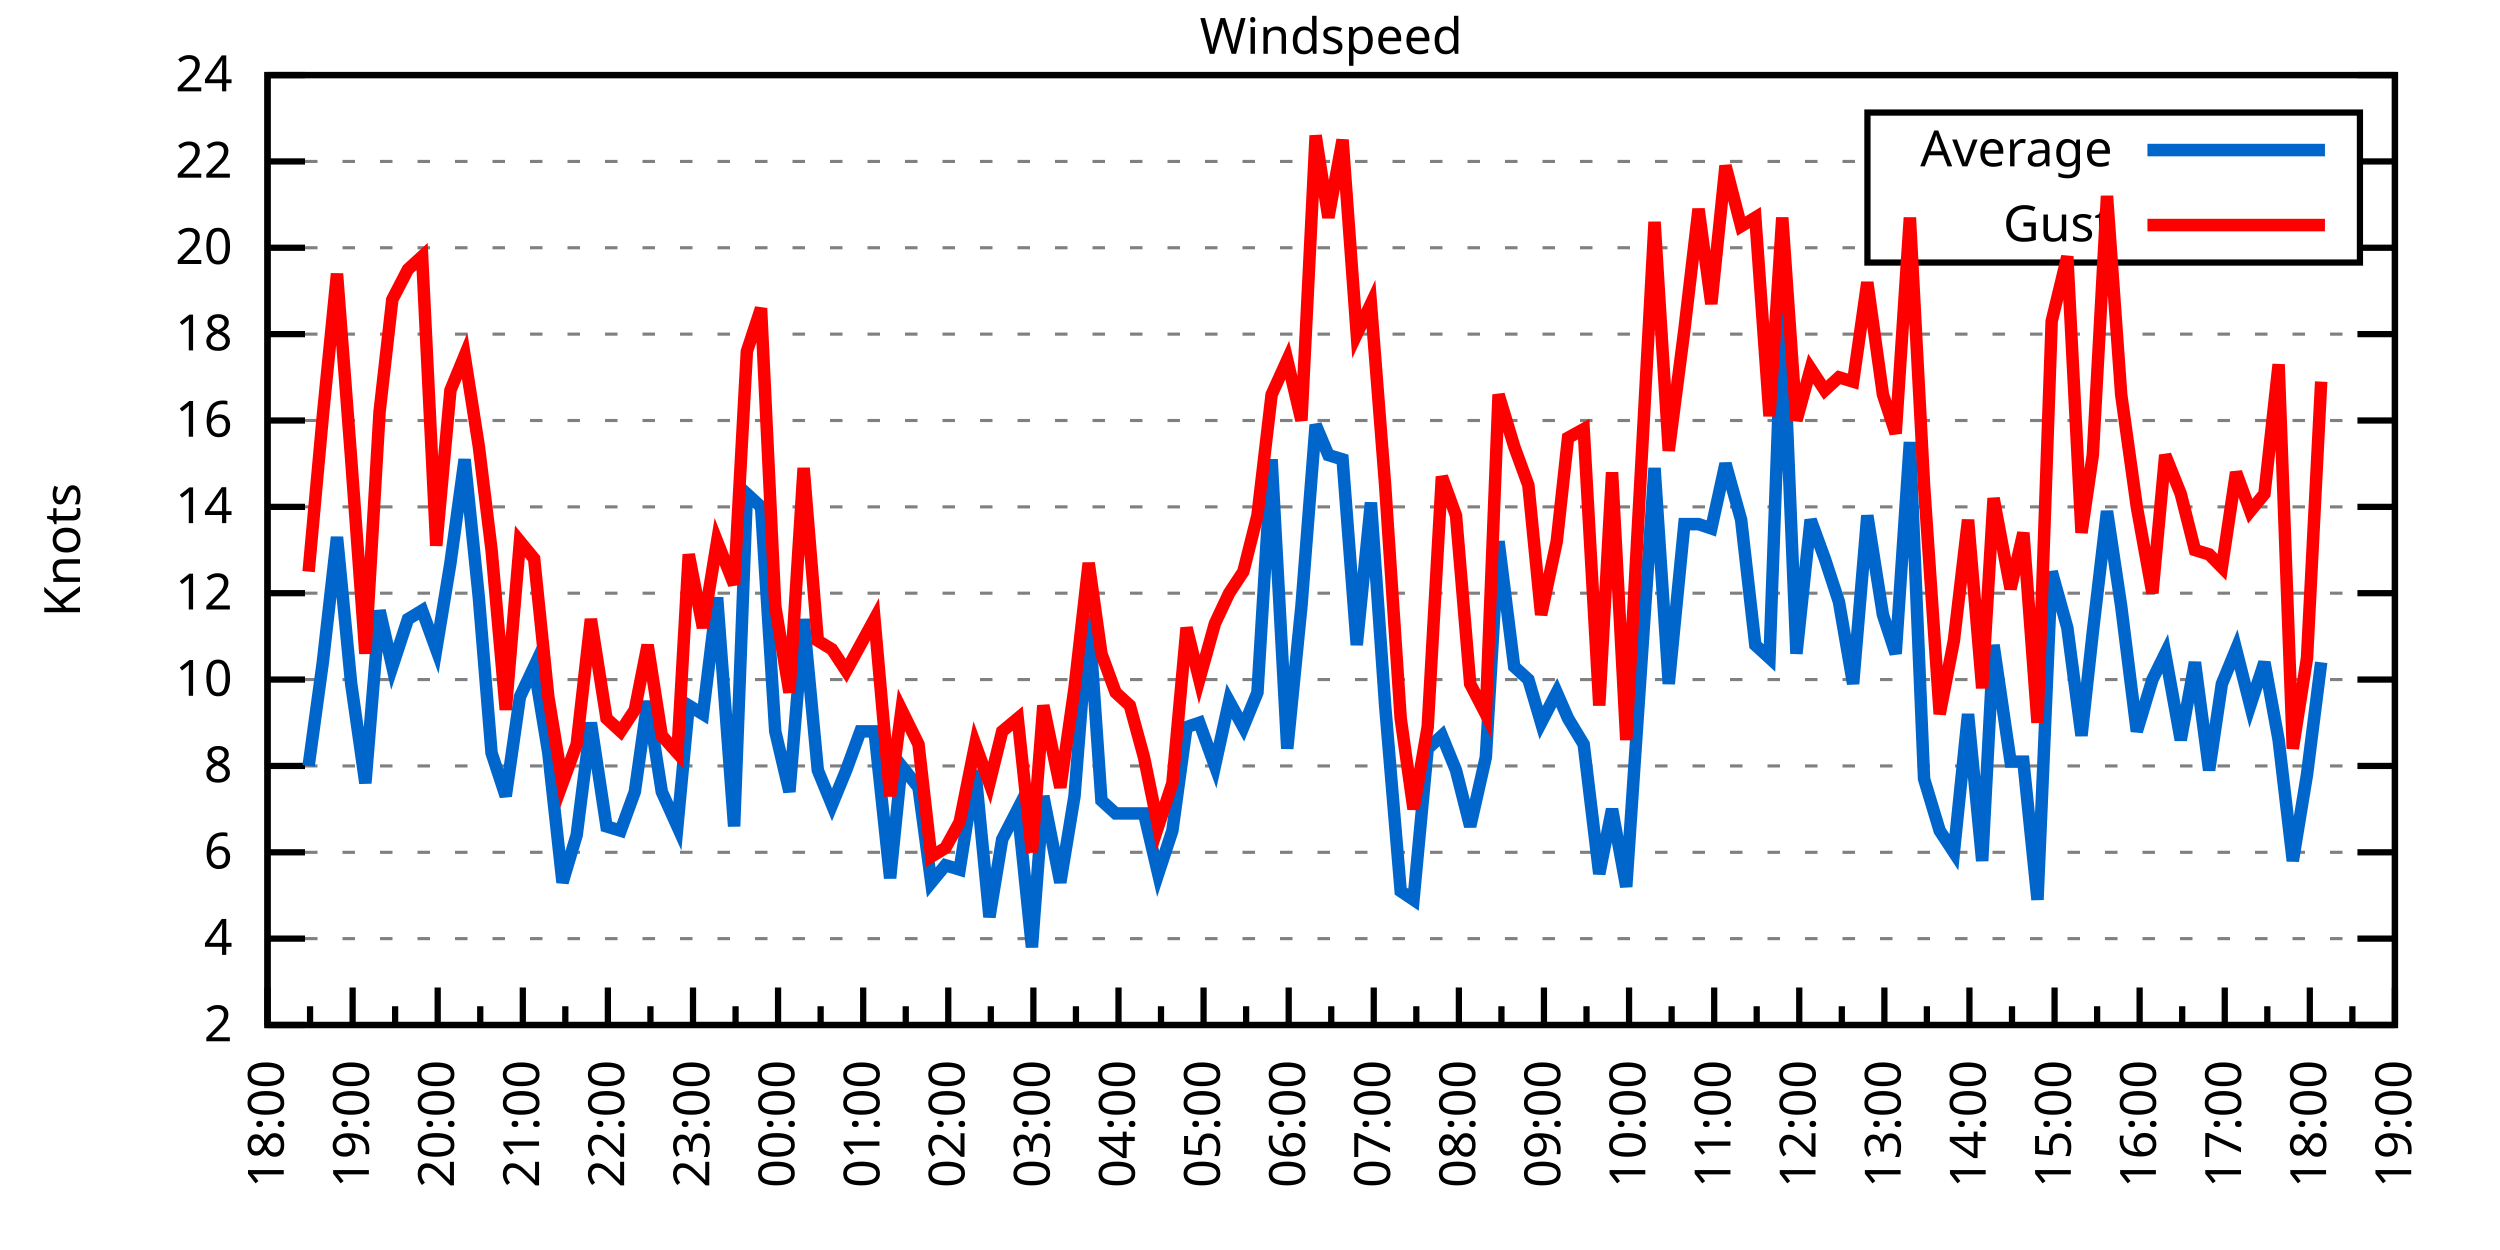
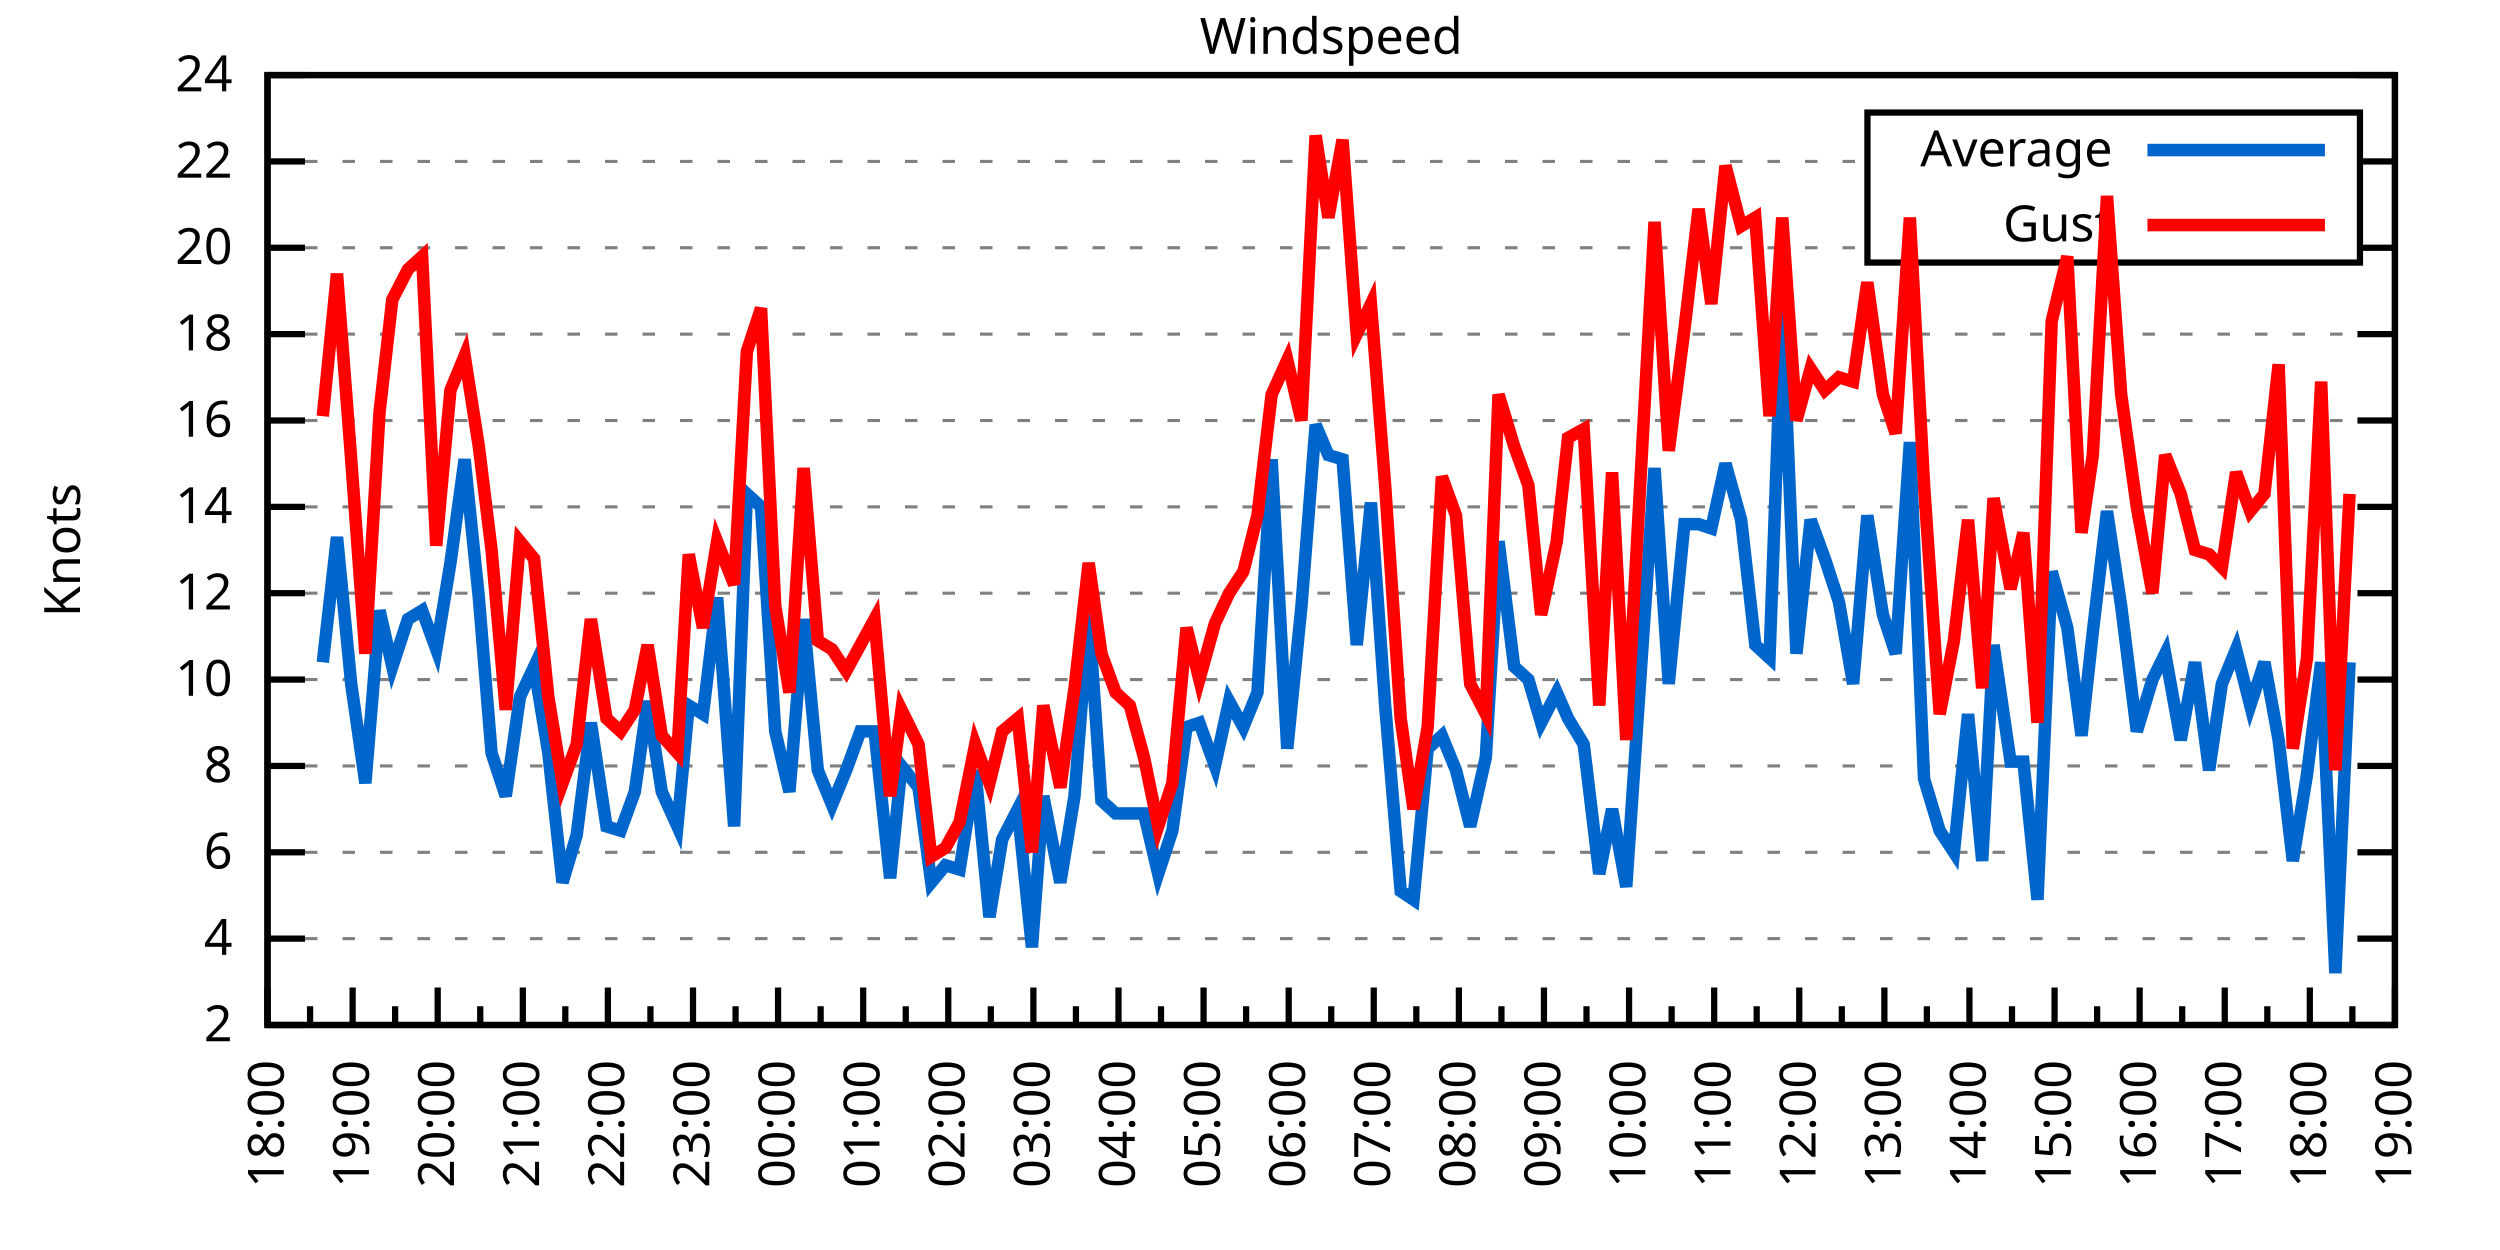
<svg xmlns="http://www.w3.org/2000/svg" xmlns:xlink="http://www.w3.org/1999/xlink" width="400" height="200" viewBox="0 0 400 200">
  <g id="gnuplot_canvas">
    <rect x="0" y="0" width="400" height="200" fill="none" />
    <defs>
      <circle id="gpDot" r="0.5" stroke-width="0.5" stroke="currentColor" />
      <path id="gpPt0" stroke-width="0.333" stroke="currentColor" d="M-1,0 h2 M0,-1 v2" />
      <path id="gpPt1" stroke-width="0.333" stroke="currentColor" d="M-1,-1 L1,1 M1,-1 L-1,1" />
      <path id="gpPt2" stroke-width="0.333" stroke="currentColor" d="M-1,0 L1,0 M0,-1 L0,1 M-1,-1 L1,1 M-1,1 L1,-1" />
      <rect id="gpPt3" stroke-width="0.333" stroke="currentColor" x="-1" y="-1" width="2" height="2" />
      <rect id="gpPt4" stroke-width="0.333" stroke="currentColor" fill="currentColor" x="-1" y="-1" width="2" height="2" />
      <circle id="gpPt5" stroke-width="0.333" stroke="currentColor" cx="0" cy="0" r="1" />
      <use xlink:href="#gpPt5" id="gpPt6" fill="currentColor" stroke="none" />
      <path id="gpPt7" stroke-width="0.333" stroke="currentColor" d="M0,-1.33 L-1.33,0.67 L1.33,0.67 z" />
      <use xlink:href="#gpPt7" id="gpPt8" fill="currentColor" stroke="none" />
      <use xlink:href="#gpPt7" id="gpPt9" stroke="currentColor" transform="rotate(180)" />
      <use xlink:href="#gpPt9" id="gpPt10" fill="currentColor" stroke="none" />
      <use xlink:href="#gpPt3" id="gpPt11" stroke="currentColor" transform="rotate(45)" />
      <use xlink:href="#gpPt11" id="gpPt12" fill="currentColor" stroke="none" />
      <path id="gpPt13" stroke-width="0.333" stroke="currentColor" d="M0,1.330 L1.265,0.411 L0.782,-1.067 L-0.782,-1.076 L-1.265,0.411 z" />
      <use xlink:href="#gpPt13" id="gpPt14" fill="currentColor" stroke="none" />
      <filter id="textbox" filterUnits="objectBoundingBox" x="0" y="0" height="1" width="1">
        <feFlood flood-color="white" flood-opacity="1" result="bgnd" />
        <feComposite in="SourceGraphic" in2="bgnd" operator="atop" />
      </filter>
      <filter id="greybox" filterUnits="objectBoundingBox" x="0" y="0" height="1" width="1">
        <feFlood flood-color="lightgrey" flood-opacity="1" result="grey" />
        <feComposite in="SourceGraphic" in2="grey" operator="atop" />
      </filter>
    </defs>
    <g fill="none" color="white" stroke="currentColor" stroke-width="1.00" stroke-linecap="butt" stroke-linejoin="miter">
</g>
    <g fill="none" color="black" stroke="currentColor" stroke-width="1.00" stroke-linecap="butt" stroke-linejoin="miter">
      <g stroke="none" shape-rendering="crispEdges">
        <polygon fill="rgb(255, 255, 255)" points="42.80,164.00 383.18,164.00 383.18,12.02 42.80,12.02 " />
      </g>
    </g>
    <g fill="none" color="black" stroke="currentColor" stroke-width="1.00" stroke-linecap="butt" stroke-linejoin="miter">
</g>
    <g fill="none" color="black" stroke="black" stroke-width="0.50" stroke-linecap="butt" stroke-linejoin="miter">
</g>
    <g fill="none" color="gray" stroke="currentColor" stroke-width="0.50" stroke-linecap="butt" stroke-linejoin="miter">
      <path stroke="gray" stroke-dasharray="2,4" class="gridline" d="M42.80,164.00 L383.19,164.00  " />
    </g>
    <g fill="none" color="gray" stroke="gray" stroke-width="1.00" stroke-linecap="butt" stroke-linejoin="miter">
</g>
    <g fill="none" color="black" stroke="currentColor" stroke-width="1.00" stroke-linecap="butt" stroke-linejoin="miter">
      <path stroke="black" d="M42.80,164.00 L48.80,164.00 M383.19,164.00 L377.19,164.00  " />
      <g transform="translate(37.20,166.60)" stroke="none" fill="black" font-family="Sans" font-size="8.00" text-anchor="end">
        <text>
          <tspan font-family="Sans"> 2</tspan>
        </text>
      </g>
    </g>
    <g fill="none" color="black" stroke="currentColor" stroke-width="1.00" stroke-linecap="butt" stroke-linejoin="miter">
</g>
    <g fill="none" color="black" stroke="black" stroke-width="0.50" stroke-linecap="butt" stroke-linejoin="miter">
</g>
    <g fill="none" color="gray" stroke="currentColor" stroke-width="0.50" stroke-linecap="butt" stroke-linejoin="miter">
      <path stroke="gray" stroke-dasharray="2,4" class="gridline" d="M42.80,150.18 L383.19,150.18  " />
    </g>
    <g fill="none" color="gray" stroke="gray" stroke-width="1.00" stroke-linecap="butt" stroke-linejoin="miter">
</g>
    <g fill="none" color="black" stroke="currentColor" stroke-width="1.00" stroke-linecap="butt" stroke-linejoin="miter">
      <path stroke="black" d="M42.80,150.18 L48.80,150.18 M383.19,150.18 L377.19,150.18  " />
      <g transform="translate(37.20,152.78)" stroke="none" fill="black" font-family="Sans" font-size="8.00" text-anchor="end">
        <text>
          <tspan font-family="Sans"> 4</tspan>
        </text>
      </g>
    </g>
    <g fill="none" color="black" stroke="currentColor" stroke-width="1.00" stroke-linecap="butt" stroke-linejoin="miter">
</g>
    <g fill="none" color="black" stroke="black" stroke-width="0.50" stroke-linecap="butt" stroke-linejoin="miter">
</g>
    <g fill="none" color="gray" stroke="currentColor" stroke-width="0.50" stroke-linecap="butt" stroke-linejoin="miter">
      <path stroke="gray" stroke-dasharray="2,4" class="gridline" d="M42.80,136.37 L383.19,136.37  " />
    </g>
    <g fill="none" color="gray" stroke="gray" stroke-width="1.00" stroke-linecap="butt" stroke-linejoin="miter">
</g>
    <g fill="none" color="black" stroke="currentColor" stroke-width="1.00" stroke-linecap="butt" stroke-linejoin="miter">
      <path stroke="black" d="M42.80,136.37 L48.80,136.37 M383.19,136.37 L377.19,136.37  " />
      <g transform="translate(37.20,138.97)" stroke="none" fill="black" font-family="Sans" font-size="8.00" text-anchor="end">
        <text>
          <tspan font-family="Sans"> 6</tspan>
        </text>
      </g>
    </g>
    <g fill="none" color="black" stroke="currentColor" stroke-width="1.00" stroke-linecap="butt" stroke-linejoin="miter">
</g>
    <g fill="none" color="black" stroke="black" stroke-width="0.50" stroke-linecap="butt" stroke-linejoin="miter">
</g>
    <g fill="none" color="gray" stroke="currentColor" stroke-width="0.50" stroke-linecap="butt" stroke-linejoin="miter">
      <path stroke="gray" stroke-dasharray="2,4" class="gridline" d="M42.80,122.55 L383.19,122.55  " />
    </g>
    <g fill="none" color="gray" stroke="gray" stroke-width="1.00" stroke-linecap="butt" stroke-linejoin="miter">
</g>
    <g fill="none" color="black" stroke="currentColor" stroke-width="1.00" stroke-linecap="butt" stroke-linejoin="miter">
      <path stroke="black" d="M42.80,122.55 L48.80,122.55 M383.19,122.55 L377.19,122.55  " />
      <g transform="translate(37.20,125.15)" stroke="none" fill="black" font-family="Sans" font-size="8.00" text-anchor="end">
        <text>
          <tspan font-family="Sans"> 8</tspan>
        </text>
      </g>
    </g>
    <g fill="none" color="black" stroke="currentColor" stroke-width="1.00" stroke-linecap="butt" stroke-linejoin="miter">
</g>
    <g fill="none" color="black" stroke="black" stroke-width="0.50" stroke-linecap="butt" stroke-linejoin="miter">
</g>
    <g fill="none" color="gray" stroke="currentColor" stroke-width="0.50" stroke-linecap="butt" stroke-linejoin="miter">
      <path stroke="gray" stroke-dasharray="2,4" class="gridline" d="M42.80,108.73 L383.19,108.73  " />
    </g>
    <g fill="none" color="gray" stroke="gray" stroke-width="1.00" stroke-linecap="butt" stroke-linejoin="miter">
</g>
    <g fill="none" color="black" stroke="currentColor" stroke-width="1.00" stroke-linecap="butt" stroke-linejoin="miter">
      <path stroke="black" d="M42.80,108.73 L48.80,108.73 M383.19,108.73 L377.19,108.73  " />
      <g transform="translate(37.20,111.33)" stroke="none" fill="black" font-family="Sans" font-size="8.00" text-anchor="end">
        <text>
          <tspan font-family="Sans"> 10</tspan>
        </text>
      </g>
    </g>
    <g fill="none" color="black" stroke="currentColor" stroke-width="1.00" stroke-linecap="butt" stroke-linejoin="miter">
</g>
    <g fill="none" color="black" stroke="black" stroke-width="0.50" stroke-linecap="butt" stroke-linejoin="miter">
</g>
    <g fill="none" color="gray" stroke="currentColor" stroke-width="0.50" stroke-linecap="butt" stroke-linejoin="miter">
      <path stroke="gray" stroke-dasharray="2,4" class="gridline" d="M42.80,94.91 L383.19,94.91  " />
    </g>
    <g fill="none" color="gray" stroke="gray" stroke-width="1.00" stroke-linecap="butt" stroke-linejoin="miter">
</g>
    <g fill="none" color="black" stroke="currentColor" stroke-width="1.00" stroke-linecap="butt" stroke-linejoin="miter">
      <path stroke="black" d="M42.80,94.91 L48.80,94.91 M383.19,94.91 L377.19,94.91  " />
      <g transform="translate(37.20,97.51)" stroke="none" fill="black" font-family="Sans" font-size="8.00" text-anchor="end">
        <text>
          <tspan font-family="Sans"> 12</tspan>
        </text>
      </g>
    </g>
    <g fill="none" color="black" stroke="currentColor" stroke-width="1.00" stroke-linecap="butt" stroke-linejoin="miter">
</g>
    <g fill="none" color="black" stroke="black" stroke-width="0.50" stroke-linecap="butt" stroke-linejoin="miter">
</g>
    <g fill="none" color="gray" stroke="currentColor" stroke-width="0.50" stroke-linecap="butt" stroke-linejoin="miter">
      <path stroke="gray" stroke-dasharray="2,4" class="gridline" d="M42.80,81.10 L383.19,81.10  " />
    </g>
    <g fill="none" color="gray" stroke="gray" stroke-width="1.00" stroke-linecap="butt" stroke-linejoin="miter">
</g>
    <g fill="none" color="black" stroke="currentColor" stroke-width="1.00" stroke-linecap="butt" stroke-linejoin="miter">
      <path stroke="black" d="M42.80,81.10 L48.80,81.10 M383.19,81.10 L377.19,81.10  " />
      <g transform="translate(37.20,83.70)" stroke="none" fill="black" font-family="Sans" font-size="8.00" text-anchor="end">
        <text>
          <tspan font-family="Sans"> 14</tspan>
        </text>
      </g>
    </g>
    <g fill="none" color="black" stroke="currentColor" stroke-width="1.00" stroke-linecap="butt" stroke-linejoin="miter">
</g>
    <g fill="none" color="black" stroke="black" stroke-width="0.50" stroke-linecap="butt" stroke-linejoin="miter">
</g>
    <g fill="none" color="gray" stroke="currentColor" stroke-width="0.50" stroke-linecap="butt" stroke-linejoin="miter">
      <path stroke="gray" stroke-dasharray="2,4" class="gridline" d="M42.80,67.28 L383.19,67.28  " />
    </g>
    <g fill="none" color="gray" stroke="gray" stroke-width="1.00" stroke-linecap="butt" stroke-linejoin="miter">
</g>
    <g fill="none" color="black" stroke="currentColor" stroke-width="1.00" stroke-linecap="butt" stroke-linejoin="miter">
      <path stroke="black" d="M42.80,67.28 L48.80,67.28 M383.19,67.28 L377.19,67.28  " />
      <g transform="translate(37.20,69.88)" stroke="none" fill="black" font-family="Sans" font-size="8.00" text-anchor="end">
        <text>
          <tspan font-family="Sans"> 16</tspan>
        </text>
      </g>
    </g>
    <g fill="none" color="black" stroke="currentColor" stroke-width="1.00" stroke-linecap="butt" stroke-linejoin="miter">
</g>
    <g fill="none" color="black" stroke="black" stroke-width="0.50" stroke-linecap="butt" stroke-linejoin="miter">
</g>
    <g fill="none" color="gray" stroke="currentColor" stroke-width="0.50" stroke-linecap="butt" stroke-linejoin="miter">
      <path stroke="gray" stroke-dasharray="2,4" class="gridline" d="M42.80,53.46 L383.19,53.46  " />
    </g>
    <g fill="none" color="gray" stroke="gray" stroke-width="1.00" stroke-linecap="butt" stroke-linejoin="miter">
</g>
    <g fill="none" color="black" stroke="currentColor" stroke-width="1.00" stroke-linecap="butt" stroke-linejoin="miter">
      <path stroke="black" d="M42.80,53.46 L48.80,53.46 M383.19,53.46 L377.19,53.46  " />
      <g transform="translate(37.20,56.06)" stroke="none" fill="black" font-family="Sans" font-size="8.00" text-anchor="end">
        <text>
          <tspan font-family="Sans"> 18</tspan>
        </text>
      </g>
    </g>
    <g fill="none" color="black" stroke="currentColor" stroke-width="1.00" stroke-linecap="butt" stroke-linejoin="miter">
</g>
    <g fill="none" color="black" stroke="black" stroke-width="0.50" stroke-linecap="butt" stroke-linejoin="miter">
</g>
    <g fill="none" color="gray" stroke="currentColor" stroke-width="0.50" stroke-linecap="butt" stroke-linejoin="miter">
      <path stroke="gray" stroke-dasharray="2,4" class="gridline" d="M42.80,39.64 L298.79,39.64 M377.59,39.64 L383.19,39.64  " />
    </g>
    <g fill="none" color="gray" stroke="gray" stroke-width="1.00" stroke-linecap="butt" stroke-linejoin="miter">
</g>
    <g fill="none" color="black" stroke="currentColor" stroke-width="1.00" stroke-linecap="butt" stroke-linejoin="miter">
      <path stroke="black" d="M42.80,39.64 L48.80,39.64 M383.19,39.64 L377.19,39.64  " />
      <g transform="translate(37.20,42.24)" stroke="none" fill="black" font-family="Sans" font-size="8.00" text-anchor="end">
        <text>
          <tspan font-family="Sans"> 20</tspan>
        </text>
      </g>
    </g>
    <g fill="none" color="black" stroke="currentColor" stroke-width="1.00" stroke-linecap="butt" stroke-linejoin="miter">
</g>
    <g fill="none" color="black" stroke="black" stroke-width="0.50" stroke-linecap="butt" stroke-linejoin="miter">
</g>
    <g fill="none" color="gray" stroke="currentColor" stroke-width="0.50" stroke-linecap="butt" stroke-linejoin="miter">
      <path stroke="gray" stroke-dasharray="2,4" class="gridline" d="M42.80,25.83 L298.79,25.83 M377.59,25.83 L383.19,25.83  " />
    </g>
    <g fill="none" color="gray" stroke="gray" stroke-width="1.00" stroke-linecap="butt" stroke-linejoin="miter">
</g>
    <g fill="none" color="black" stroke="currentColor" stroke-width="1.00" stroke-linecap="butt" stroke-linejoin="miter">
      <path stroke="black" d="M42.80,25.83 L48.80,25.83 M383.19,25.83 L377.19,25.83  " />
      <g transform="translate(37.20,28.43)" stroke="none" fill="black" font-family="Sans" font-size="8.00" text-anchor="end">
        <text>
          <tspan font-family="Sans"> 22</tspan>
        </text>
      </g>
    </g>
    <g fill="none" color="black" stroke="currentColor" stroke-width="1.00" stroke-linecap="butt" stroke-linejoin="miter">
</g>
    <g fill="none" color="black" stroke="black" stroke-width="0.50" stroke-linecap="butt" stroke-linejoin="miter">
</g>
    <g fill="none" color="gray" stroke="currentColor" stroke-width="0.50" stroke-linecap="butt" stroke-linejoin="miter">
      <path stroke="gray" stroke-dasharray="2,4" class="gridline" d="M42.80,12.01 L383.19,12.01  " />
    </g>
    <g fill="none" color="gray" stroke="gray" stroke-width="1.00" stroke-linecap="butt" stroke-linejoin="miter">
</g>
    <g fill="none" color="black" stroke="currentColor" stroke-width="1.00" stroke-linecap="butt" stroke-linejoin="miter">
      <path stroke="black" d="M42.80,12.01 L48.80,12.01 M383.19,12.01 L377.19,12.01  " />
      <g transform="translate(37.20,14.61)" stroke="none" fill="black" font-family="Sans" font-size="8.00" text-anchor="end">
        <text>
          <tspan font-family="Sans"> 24</tspan>
        </text>
      </g>
    </g>
    <g fill="none" color="black" stroke="currentColor" stroke-width="1.00" stroke-linecap="butt" stroke-linejoin="miter">
      <path stroke="black" d="M42.80,164.00 L42.80,158.00  " />
      <g transform="translate(45.40,169.60) rotate(270)" stroke="none" fill="black" font-family="Sans" font-size="8.00" text-anchor="end">
        <text>
          <tspan font-family="Sans">18:00</tspan>
        </text>
      </g>
    </g>
    <g fill="none" color="black" stroke="currentColor" stroke-width="1.00" stroke-linecap="butt" stroke-linejoin="miter">
      <path stroke="black" d="M49.61,164.00 L49.61,161.00 M56.42,164.00 L56.42,158.00  " />
      <g transform="translate(59.02,169.60) rotate(270)" stroke="none" fill="black" font-family="Sans" font-size="8.00" text-anchor="end">
        <text>
          <tspan font-family="Sans">19:00</tspan>
        </text>
      </g>
    </g>
    <g fill="none" color="black" stroke="currentColor" stroke-width="1.00" stroke-linecap="butt" stroke-linejoin="miter">
      <path stroke="black" d="M63.22,164.00 L63.22,161.00 M70.03,164.00 L70.03,158.00  " />
      <g transform="translate(72.63,169.60) rotate(270)" stroke="none" fill="black" font-family="Sans" font-size="8.00" text-anchor="end">
        <text>
          <tspan font-family="Sans">20:00</tspan>
        </text>
      </g>
    </g>
    <g fill="none" color="black" stroke="currentColor" stroke-width="1.00" stroke-linecap="butt" stroke-linejoin="miter">
      <path stroke="black" d="M76.84,164.00 L76.84,161.00 M83.65,164.00 L83.65,158.00  " />
      <g transform="translate(86.25,169.60) rotate(270)" stroke="none" fill="black" font-family="Sans" font-size="8.00" text-anchor="end">
        <text>
          <tspan font-family="Sans">21:00</tspan>
        </text>
      </g>
    </g>
    <g fill="none" color="black" stroke="currentColor" stroke-width="1.00" stroke-linecap="butt" stroke-linejoin="miter">
      <path stroke="black" d="M90.45,164.00 L90.45,161.00 M97.26,164.00 L97.26,158.00  " />
      <g transform="translate(99.86,169.60) rotate(270)" stroke="none" fill="black" font-family="Sans" font-size="8.00" text-anchor="end">
        <text>
          <tspan font-family="Sans">22:00</tspan>
        </text>
      </g>
    </g>
    <g fill="none" color="black" stroke="currentColor" stroke-width="1.00" stroke-linecap="butt" stroke-linejoin="miter">
      <path stroke="black" d="M104.07,164.00 L104.07,161.00 M110.88,164.00 L110.88,158.00  " />
      <g transform="translate(113.48,169.60) rotate(270)" stroke="none" fill="black" font-family="Sans" font-size="8.00" text-anchor="end">
        <text>
          <tspan font-family="Sans">23:00</tspan>
        </text>
      </g>
    </g>
    <g fill="none" color="black" stroke="currentColor" stroke-width="1.00" stroke-linecap="butt" stroke-linejoin="miter">
      <path stroke="black" d="M117.69,164.00 L117.69,161.00 M124.49,164.00 L124.49,158.00  " />
      <g transform="translate(127.09,169.60) rotate(270)" stroke="none" fill="black" font-family="Sans" font-size="8.00" text-anchor="end">
        <text>
          <tspan font-family="Sans">00:00</tspan>
        </text>
      </g>
    </g>
    <g fill="none" color="black" stroke="currentColor" stroke-width="1.00" stroke-linecap="butt" stroke-linejoin="miter">
      <path stroke="black" d="M131.30,164.00 L131.30,161.00 M138.11,164.00 L138.11,158.00  " />
      <g transform="translate(140.71,169.60) rotate(270)" stroke="none" fill="black" font-family="Sans" font-size="8.00" text-anchor="end">
        <text>
          <tspan font-family="Sans">01:00</tspan>
        </text>
      </g>
    </g>
    <g fill="none" color="black" stroke="currentColor" stroke-width="1.00" stroke-linecap="butt" stroke-linejoin="miter">
      <path stroke="black" d="M144.92,164.00 L144.92,161.00 M151.72,164.00 L151.72,158.00  " />
      <g transform="translate(154.32,169.60) rotate(270)" stroke="none" fill="black" font-family="Sans" font-size="8.00" text-anchor="end">
        <text>
          <tspan font-family="Sans">02:00</tspan>
        </text>
      </g>
    </g>
    <g fill="none" color="black" stroke="currentColor" stroke-width="1.00" stroke-linecap="butt" stroke-linejoin="miter">
      <path stroke="black" d="M158.53,164.00 L158.53,161.00 M165.34,164.00 L165.34,158.00  " />
      <g transform="translate(167.94,169.60) rotate(270)" stroke="none" fill="black" font-family="Sans" font-size="8.00" text-anchor="end">
        <text>
          <tspan font-family="Sans">03:00</tspan>
        </text>
      </g>
    </g>
    <g fill="none" color="black" stroke="currentColor" stroke-width="1.00" stroke-linecap="butt" stroke-linejoin="miter">
      <path stroke="black" d="M172.15,164.00 L172.15,161.00 M178.96,164.00 L178.96,158.00  " />
      <g transform="translate(181.56,169.60) rotate(270)" stroke="none" fill="black" font-family="Sans" font-size="8.00" text-anchor="end">
        <text>
          <tspan font-family="Sans">04:00</tspan>
        </text>
      </g>
    </g>
    <g fill="none" color="black" stroke="currentColor" stroke-width="1.00" stroke-linecap="butt" stroke-linejoin="miter">
      <path stroke="black" d="M185.76,164.00 L185.76,161.00 M192.57,164.00 L192.57,158.00  " />
      <g transform="translate(195.17,169.60) rotate(270)" stroke="none" fill="black" font-family="Sans" font-size="8.00" text-anchor="end">
        <text>
          <tspan font-family="Sans">05:00</tspan>
        </text>
      </g>
    </g>
    <g fill="none" color="black" stroke="currentColor" stroke-width="1.00" stroke-linecap="butt" stroke-linejoin="miter">
      <path stroke="black" d="M199.38,164.00 L199.38,161.00 M206.19,164.00 L206.19,158.00  " />
      <g transform="translate(208.79,169.60) rotate(270)" stroke="none" fill="black" font-family="Sans" font-size="8.00" text-anchor="end">
        <text>
          <tspan font-family="Sans">06:00</tspan>
        </text>
      </g>
    </g>
    <g fill="none" color="black" stroke="currentColor" stroke-width="1.00" stroke-linecap="butt" stroke-linejoin="miter">
      <path stroke="black" d="M213.00,164.00 L213.00,161.00 M219.80,164.00 L219.80,158.00  " />
      <g transform="translate(222.40,169.60) rotate(270)" stroke="none" fill="black" font-family="Sans" font-size="8.00" text-anchor="end">
        <text>
          <tspan font-family="Sans">07:00</tspan>
        </text>
      </g>
    </g>
    <g fill="none" color="black" stroke="currentColor" stroke-width="1.00" stroke-linecap="butt" stroke-linejoin="miter">
      <path stroke="black" d="M226.61,164.00 L226.61,161.00 M233.42,164.00 L233.42,158.00  " />
      <g transform="translate(236.02,169.60) rotate(270)" stroke="none" fill="black" font-family="Sans" font-size="8.00" text-anchor="end">
        <text>
          <tspan font-family="Sans">08:00</tspan>
        </text>
      </g>
    </g>
    <g fill="none" color="black" stroke="currentColor" stroke-width="1.00" stroke-linecap="butt" stroke-linejoin="miter">
      <path stroke="black" d="M240.23,164.00 L240.23,161.00 M247.03,164.00 L247.03,158.00  " />
      <g transform="translate(249.63,169.60) rotate(270)" stroke="none" fill="black" font-family="Sans" font-size="8.00" text-anchor="end">
        <text>
          <tspan font-family="Sans">09:00</tspan>
        </text>
      </g>
    </g>
    <g fill="none" color="black" stroke="currentColor" stroke-width="1.00" stroke-linecap="butt" stroke-linejoin="miter">
      <path stroke="black" d="M253.84,164.00 L253.84,161.00 M260.65,164.00 L260.65,158.00  " />
      <g transform="translate(263.25,169.60) rotate(270)" stroke="none" fill="black" font-family="Sans" font-size="8.00" text-anchor="end">
        <text>
          <tspan font-family="Sans">10:00</tspan>
        </text>
      </g>
    </g>
    <g fill="none" color="black" stroke="currentColor" stroke-width="1.00" stroke-linecap="butt" stroke-linejoin="miter">
      <path stroke="black" d="M267.46,164.00 L267.46,161.00 M274.27,164.00 L274.27,158.00  " />
      <g transform="translate(276.87,169.60) rotate(270)" stroke="none" fill="black" font-family="Sans" font-size="8.00" text-anchor="end">
        <text>
          <tspan font-family="Sans">11:00</tspan>
        </text>
      </g>
    </g>
    <g fill="none" color="black" stroke="currentColor" stroke-width="1.00" stroke-linecap="butt" stroke-linejoin="miter">
      <path stroke="black" d="M281.07,164.00 L281.07,161.00 M287.88,164.00 L287.88,158.00  " />
      <g transform="translate(290.48,169.60) rotate(270)" stroke="none" fill="black" font-family="Sans" font-size="8.00" text-anchor="end">
        <text>
          <tspan font-family="Sans">12:00</tspan>
        </text>
      </g>
    </g>
    <g fill="none" color="black" stroke="currentColor" stroke-width="1.00" stroke-linecap="butt" stroke-linejoin="miter">
      <path stroke="black" d="M294.69,164.00 L294.69,161.00 M301.50,164.00 L301.50,158.00  " />
      <g transform="translate(304.10,169.60) rotate(270)" stroke="none" fill="black" font-family="Sans" font-size="8.00" text-anchor="end">
        <text>
          <tspan font-family="Sans">13:00</tspan>
        </text>
      </g>
    </g>
    <g fill="none" color="black" stroke="currentColor" stroke-width="1.00" stroke-linecap="butt" stroke-linejoin="miter">
      <path stroke="black" d="M308.30,164.00 L308.30,161.00 M315.11,164.00 L315.11,158.00  " />
      <g transform="translate(317.71,169.60) rotate(270)" stroke="none" fill="black" font-family="Sans" font-size="8.00" text-anchor="end">
        <text>
          <tspan font-family="Sans">14:00</tspan>
        </text>
      </g>
    </g>
    <g fill="none" color="black" stroke="currentColor" stroke-width="1.00" stroke-linecap="butt" stroke-linejoin="miter">
      <path stroke="black" d="M321.92,164.00 L321.92,161.00 M328.73,164.00 L328.73,158.00  " />
      <g transform="translate(331.33,169.60) rotate(270)" stroke="none" fill="black" font-family="Sans" font-size="8.00" text-anchor="end">
        <text>
          <tspan font-family="Sans">15:00</tspan>
        </text>
      </g>
    </g>
    <g fill="none" color="black" stroke="currentColor" stroke-width="1.00" stroke-linecap="butt" stroke-linejoin="miter">
      <path stroke="black" d="M335.54,164.00 L335.54,161.00 M342.34,164.00 L342.34,158.00  " />
      <g transform="translate(344.94,169.60) rotate(270)" stroke="none" fill="black" font-family="Sans" font-size="8.00" text-anchor="end">
        <text>
          <tspan font-family="Sans">16:00</tspan>
        </text>
      </g>
    </g>
    <g fill="none" color="black" stroke="currentColor" stroke-width="1.00" stroke-linecap="butt" stroke-linejoin="miter">
      <path stroke="black" d="M349.15,164.00 L349.15,161.00 M355.96,164.00 L355.96,158.00  " />
      <g transform="translate(358.56,169.60) rotate(270)" stroke="none" fill="black" font-family="Sans" font-size="8.00" text-anchor="end">
        <text>
          <tspan font-family="Sans">17:00</tspan>
        </text>
      </g>
    </g>
    <g fill="none" color="black" stroke="currentColor" stroke-width="1.00" stroke-linecap="butt" stroke-linejoin="miter">
      <path stroke="black" d="M362.77,164.00 L362.77,161.00 M369.57,164.00 L369.57,158.00  " />
      <g transform="translate(372.17,169.60) rotate(270)" stroke="none" fill="black" font-family="Sans" font-size="8.00" text-anchor="end">
        <text>
          <tspan font-family="Sans">18:00</tspan>
        </text>
      </g>
    </g>
    <g fill="none" color="black" stroke="currentColor" stroke-width="1.00" stroke-linecap="butt" stroke-linejoin="miter">
      <path stroke="black" d="M376.38,164.00 L376.38,161.00 M383.19,164.00 L383.19,158.00  " />
      <g transform="translate(385.79,169.60) rotate(270)" stroke="none" fill="black" font-family="Sans" font-size="8.00" text-anchor="end">
        <text>
          <tspan font-family="Sans">19:00</tspan>
        </text>
      </g>
    </g>
    <g fill="none" color="black" stroke="currentColor" stroke-width="1.00" stroke-linecap="butt" stroke-linejoin="miter">
</g>
    <g fill="none" color="black" stroke="currentColor" stroke-width="1.00" stroke-linecap="butt" stroke-linejoin="miter">
      <path stroke="black" d="M42.80,12.01 L42.80,164.00 L383.19,164.00 L383.19,12.01 L42.80,12.01 Z  " />
    </g>
    <g fill="none" color="black" stroke="currentColor" stroke-width="1.00" stroke-linecap="butt" stroke-linejoin="miter">
      <g transform="translate(12.80,88.01) rotate(270)" stroke="none" fill="black" font-family="Sans" font-size="8.00" text-anchor="middle">
        <text>
          <tspan font-family="Sans">Knots</tspan>
        </text>
      </g>
    </g>
    <g fill="none" color="black" stroke="currentColor" stroke-width="1.00" stroke-linecap="butt" stroke-linejoin="miter">
</g>
    <g fill="none" color="black" stroke="currentColor" stroke-width="1.00" stroke-linecap="butt" stroke-linejoin="miter">
      <path stroke="black" d="M298.79,42.01 L298.79,18.01 L377.59,18.01 L377.59,42.01 L298.79,42.01 Z  " />
    </g>
    <g id="Windspeed_plot_1">
      <g fill="none" color="white" stroke="black" stroke-width="2.00" stroke-linecap="butt" stroke-linejoin="miter">
</g>
      <g fill="none" color="black" stroke="currentColor" stroke-width="2.00" stroke-linecap="butt" stroke-linejoin="miter">
        <g transform="translate(337.99,26.61)" stroke="none" fill="black" font-family="Sans" font-size="8.00" text-anchor="end">
          <text>
            <tspan font-family="Sans">Average</tspan>
          </text>
        </g>
      </g>
      <g fill="none" color="black" stroke="currentColor" stroke-width="2.00" stroke-linecap="butt" stroke-linejoin="miter">
-         <path stroke="rgb(  0, 102, 204)" d="M343.59,24.01 L371.99,24.01 M49.38,122.55 L51.65,105.97 L53.92,85.93 L56.19,109.42 L58.46,125.31 L60.73,97.68   L62.77,106.66 L65.27,99.06 L67.54,97.68 L69.80,103.89 L72.07,90.08 L74.34,73.50 L76.61,95.60 L78.65,120.48   L80.92,127.38 L83.19,111.49 L85.46,106.66 L87.73,120.48 L90.00,141.20 L92.27,133.60 L94.54,115.64 L97.04,132.22   L99.30,132.91 L101.57,126.69 L103.62,112.19 L105.89,126.69 L108.38,132.22 L110.20,112.88 L112.47,114.26 L114.74,95.60   L117.46,132.22 L119.50,79.02 L121.77,81.10 L124.04,117.02 L126.31,126.69 L128.58,99.06 L130.85,123.24 L133.12,128.77   L135.39,123.24 L137.66,117.02 L139.92,117.02 L142.42,140.51 L144.24,122.55 L146.96,126.00 L149.00,141.20 L151.27,138.44   L153.54,139.13 L156.04,123.24 L158.31,146.73 L160.35,134.29 L162.84,129.46 L165.11,151.56 L166.93,127.38 L169.65,141.20   L171.92,127.38 L174.19,98.37 L176.23,128.08 L178.50,130.15 L180.77,130.15 L183.04,130.15 L185.31,139.82 L187.58,132.91   L189.85,116.33 L191.89,115.64 L194.39,122.55 L196.66,112.19 L198.93,116.33 L201.19,110.80 L203.46,73.50 L205.96,119.78   L208.23,96.99 L210.50,67.97 L212.54,72.81 L214.81,73.50 L217.08,103.20 L219.35,80.41 L221.62,112.88 L224.11,142.58   L226.16,143.96 L228.43,119.78 L230.70,117.71 L232.96,123.24 L235.23,132.22 L237.73,121.17 L239.77,86.62 L242.27,106.66   L244.54,108.73 L246.58,115.64 L249.08,110.80 L250.89,114.95 L253.39,119.09 L255.88,139.82 L257.93,129.46 L260.20,141.89   L264.73,74.88 L267.00,109.42 L269.50,83.86 L271.77,83.86 L273.81,84.55 L276.08,74.19 L278.58,83.17 L280.85,103.20   L283.12,105.28 L285.16,49.32 L287.43,104.59 L289.70,83.17 L291.97,89.39 L294.23,96.30 L296.50,109.42 L298.77,82.48   L301.27,98.37 L303.31,104.59 L305.58,70.73 L307.85,124.62 L310.35,132.91 L312.62,136.37 L314.89,114.26 L317.15,137.75   L318.97,103.20 L321.69,121.86 L323.74,121.86 L326.00,143.96 L328.27,91.46 L330.77,100.44 L333.04,117.71 L334.85,101.13   L337.12,81.79 L339.39,96.99 L341.89,117.02 L344.39,108.73 L346.43,104.59 L348.92,118.40 L351.19,105.97 L353.46,123.24   L355.50,109.42 L357.77,103.89 L360.04,112.88 L362.31,105.97 L364.58,118.40 L366.85,137.75 L369.12,123.93 L371.39,105.97    " />
+         <path stroke="rgb(  0, 102, 204)" d="M343.59,24.01 L371.99,24.01 M51.65,105.97 L53.92,85.93 L56.19,109.42 L58.46,125.31 L60.73,97.68 L62.77,106.66   L65.27,99.06 L67.54,97.68 L69.80,103.89 L72.07,90.08 L74.34,73.50 L76.61,95.60 L78.65,120.48 L80.92,127.38   L83.19,111.49 L85.46,106.66 L87.73,120.48 L90.00,141.20 L92.27,133.60 L94.54,115.64 L97.04,132.22 L99.30,132.91   L101.57,126.69 L103.62,112.19 L105.89,126.69 L108.38,132.22 L110.20,112.88 L112.47,114.26 L114.74,95.60 L117.46,132.22   L119.50,79.02 L121.77,81.10 L124.04,117.02 L126.31,126.69 L128.58,99.06 L130.85,123.24 L133.12,128.77 L135.39,123.24   L137.66,117.02 L139.92,117.02 L142.42,140.51 L144.24,122.55 L146.96,126.00 L149.00,141.20 L151.27,138.44 L153.54,139.13   L156.04,123.24 L158.31,146.73 L160.35,134.29 L162.84,129.46 L165.11,151.56 L166.93,127.38 L169.65,141.20 L171.92,127.38   L174.19,98.37 L176.23,128.08 L178.50,130.15 L180.77,130.15 L183.04,130.15 L185.31,139.82 L187.58,132.91 L189.85,116.33   L191.89,115.64 L194.39,122.55 L196.66,112.19 L198.93,116.33 L201.19,110.80 L203.46,73.50 L205.96,119.78 L208.23,96.99   L210.50,67.97 L212.54,72.81 L214.81,73.50 L217.08,103.20 L219.35,80.41 L221.62,112.88 L224.11,142.58 L226.16,143.96   L228.43,119.78 L230.70,117.71 L232.96,123.24 L235.23,132.22 L237.73,121.17 L239.77,86.62 L242.27,106.66 L244.54,108.73   L246.58,115.64 L249.08,110.80 L250.89,114.95 L253.39,119.09 L255.88,139.82 L257.93,129.46 L260.20,141.89 L264.73,74.88   L267.00,109.42 L269.50,83.86 L271.77,83.86 L273.81,84.55 L276.08,74.19 L278.58,83.17 L280.85,103.20 L283.12,105.28   L285.16,49.32 L287.43,104.59 L289.70,83.17 L291.97,89.39 L294.23,96.30 L296.50,109.42 L298.77,82.48 L301.27,98.37   L303.31,104.59 L305.58,70.73 L307.85,124.62 L310.35,132.91 L312.62,136.37 L314.89,114.26 L317.15,137.75 L318.97,103.20   L321.69,121.86 L323.74,121.86 L326.00,143.96 L328.27,91.46 L330.77,100.44 L333.04,117.71 L334.85,101.13 L337.12,81.79   L339.39,96.99 L341.89,117.02 L344.39,108.73 L346.43,104.59 L348.92,118.40 L351.19,105.97 L353.46,123.24 L355.50,109.42   L357.77,103.89 L360.04,112.88 L362.31,105.97 L364.58,118.40 L366.85,137.75 L369.12,123.93 L371.39,105.97 L373.66,155.71   L375.93,105.97  " />
      </g>
    </g>
    <g id="Windspeed_plot_2">
      <g fill="none" color="black" stroke="currentColor" stroke-width="2.00" stroke-linecap="butt" stroke-linejoin="miter">
        <g transform="translate(337.99,38.61)" stroke="none" fill="black" font-family="Sans" font-size="8.00" text-anchor="end">
          <text>
            <tspan font-family="Sans">Gust</tspan>
          </text>
        </g>
      </g>
      <g fill="none" color="black" stroke="currentColor" stroke-width="2.00" stroke-linecap="butt" stroke-linejoin="miter">
-         <path stroke="rgb(255,   0,   0)" d="M343.59,36.01 L371.99,36.01 M49.38,91.46 L51.65,66.59 L53.92,43.79 L56.19,73.50 L58.46,104.59 L60.73,65.90   L62.77,47.93 L65.27,43.10 L67.54,41.03 L69.80,87.31 L72.07,62.44 L74.34,56.92 L76.61,71.42 L78.65,88.00   L80.92,113.57 L83.19,86.62 L85.46,89.39 L87.73,111.49 L90.00,125.31 L92.27,119.09 L94.54,99.06 L97.04,114.95   L99.30,117.02 L101.57,113.57 L103.62,103.20 L105.89,117.71 L108.38,120.48 L110.20,88.70 L112.47,100.44 L114.74,86.62   L117.46,93.53 L119.50,56.23 L121.77,49.32 L124.04,96.99 L126.31,110.80 L128.58,74.88 L130.85,102.51 L133.12,103.89   L135.39,107.35 L137.66,103.20 L139.92,99.06 L142.42,127.38 L144.24,113.57 L146.96,119.09 L149.00,137.06 L151.27,135.67   L153.54,131.53 L156.04,119.09 L158.31,125.31 L160.35,117.02 L162.84,114.95 L165.11,136.37 L166.93,112.88 L169.65,126.00   L171.92,110.11 L174.19,90.08 L176.23,104.59 L178.50,110.80 L180.77,112.88 L183.04,121.17 L185.31,132.22 L187.58,125.31   L189.85,100.44 L191.89,108.73 L194.39,99.75 L196.66,94.91 L198.93,91.46 L201.19,82.48 L203.46,63.13 L205.96,57.61   L208.23,67.28 L210.50,21.68 L212.54,34.81 L214.81,22.37 L217.08,53.46 L219.35,48.63 L221.62,77.64 L224.11,114.95   L226.16,129.46 L228.43,116.33 L230.70,76.26 L232.96,82.48 L235.23,109.42 L237.73,114.26 L239.77,63.13 L242.27,71.42   L244.54,77.64 L246.58,98.37 L249.08,86.62 L250.89,70.04 L253.39,68.66 L255.88,112.88 L257.93,75.57 L260.20,118.40   L264.73,35.50 L267.00,72.12 L269.50,52.77 L271.77,33.43 L273.81,48.63 L276.08,26.52 L278.58,36.19 L280.85,34.81   L283.12,66.59 L285.16,34.81 L287.43,67.28 L289.70,58.99 L291.97,62.44 L294.23,60.37 L296.50,61.06 L298.77,45.17   L301.27,63.13 L303.31,69.35 L305.58,34.81 L307.85,77.64 L310.35,114.26 L312.62,102.51 L314.89,83.17 L317.15,110.11   L318.97,79.71 L321.69,94.22 L323.74,85.24 L326.00,115.64 L328.27,51.39 L330.77,41.03 L333.04,85.24 L334.85,72.81   L337.12,31.35 L339.39,63.13 L341.89,81.10 L344.39,94.91 L346.43,72.81 L348.92,79.02 L351.19,88.00 L353.46,88.70   L355.50,90.77 L357.77,75.57 L360.04,81.79 L362.31,79.02 L364.58,58.30 L366.85,119.78 L369.12,105.28 L371.39,61.06    " />
+         <path stroke="rgb(255,   0,   0)" d="M343.59,36.01 L371.99,36.01 M51.65,66.59 L53.92,43.79 L56.19,73.50 L58.46,104.59 L60.73,65.90 L62.77,47.93   L65.27,43.10 L67.54,41.03 L69.80,87.31 L72.07,62.44 L74.34,56.92 L76.61,71.42 L78.65,88.00 L80.92,113.57   L83.19,86.62 L85.46,89.39 L87.73,111.49 L90.00,125.31 L92.27,119.09 L94.54,99.06 L97.04,114.95 L99.30,117.02   L101.57,113.57 L103.62,103.20 L105.89,117.71 L108.38,120.48 L110.20,88.70 L112.47,100.44 L114.74,86.62 L117.46,93.53   L119.50,56.23 L121.77,49.32 L124.04,96.99 L126.31,110.80 L128.58,74.88 L130.85,102.51 L133.12,103.89 L135.39,107.35   L137.66,103.20 L139.92,99.06 L142.42,127.38 L144.24,113.57 L146.96,119.09 L149.00,137.06 L151.27,135.67 L153.54,131.53   L156.04,119.09 L158.31,125.31 L160.35,117.02 L162.84,114.95 L165.11,136.37 L166.93,112.88 L169.65,126.00 L171.92,110.11   L174.19,90.08 L176.23,104.59 L178.50,110.80 L180.77,112.88 L183.04,121.17 L185.31,132.22 L187.58,125.31 L189.85,100.44   L191.89,108.73 L194.39,99.75 L196.66,94.91 L198.93,91.46 L201.19,82.48 L203.46,63.13 L205.96,57.61 L208.23,67.28   L210.50,21.68 L212.54,34.81 L214.81,22.37 L217.08,53.46 L219.35,48.63 L221.62,77.64 L224.11,114.95 L226.16,129.46   L228.43,116.33 L230.70,76.26 L232.96,82.48 L235.23,109.42 L237.73,114.26 L239.77,63.13 L242.27,71.42 L244.54,77.64   L246.58,98.37 L249.08,86.62 L250.89,70.04 L253.39,68.66 L255.88,112.88 L257.93,75.57 L260.20,118.40 L264.73,35.50   L267.00,72.12 L269.50,52.77 L271.77,33.43 L273.81,48.63 L276.08,26.52 L278.58,36.19 L280.85,34.81 L283.12,66.59   L285.16,34.81 L287.43,67.28 L289.70,58.99 L291.97,62.44 L294.23,60.37 L296.50,61.06 L298.77,45.17 L301.27,63.13   L303.31,69.35 L305.58,34.81 L307.85,77.64 L310.35,114.26 L312.62,102.51 L314.89,83.17 L317.15,110.11 L318.97,79.71   L321.69,94.22 L323.74,85.24 L326.00,115.64 L328.27,51.39 L330.77,41.03 L333.04,85.24 L334.85,72.81 L337.12,31.35   L339.39,63.13 L341.89,81.10 L344.39,94.91 L346.43,72.81 L348.92,79.02 L351.19,88.00 L353.46,88.70 L355.50,90.77   L357.77,75.57 L360.04,81.79 L362.31,79.02 L364.58,58.30 L366.85,119.78 L369.12,105.28 L371.39,61.06 L373.66,123.24   L375.93,79.02  " />
      </g>
    </g>
    <g fill="none" color="black" stroke="currentColor" stroke-width="2.00" stroke-linecap="butt" stroke-linejoin="miter">
</g>
    <g fill="none" color="black" stroke="black" stroke-width="1.00" stroke-linecap="butt" stroke-linejoin="miter">
</g>
    <g fill="none" color="black" stroke="currentColor" stroke-width="1.00" stroke-linecap="butt" stroke-linejoin="miter">
      <path stroke="black" d="M42.80,12.01 L42.80,164.00 L383.19,164.00 L383.19,12.01 L42.80,12.01 Z  " />
    </g>
    <g fill="none" color="black" stroke="currentColor" stroke-width="1.00" stroke-linecap="butt" stroke-linejoin="miter">
      <g transform="translate(212.99,8.61)" stroke="none" fill="black" font-family="Sans" font-size="8.00" text-anchor="middle">
        <text>
          <tspan font-family="Sans">Windspeed</tspan>
        </text>
      </g>
    </g>
    <g fill="none" color="black" stroke="currentColor" stroke-width="1.00" stroke-linecap="butt" stroke-linejoin="miter">
</g>
  </g>
</svg>
